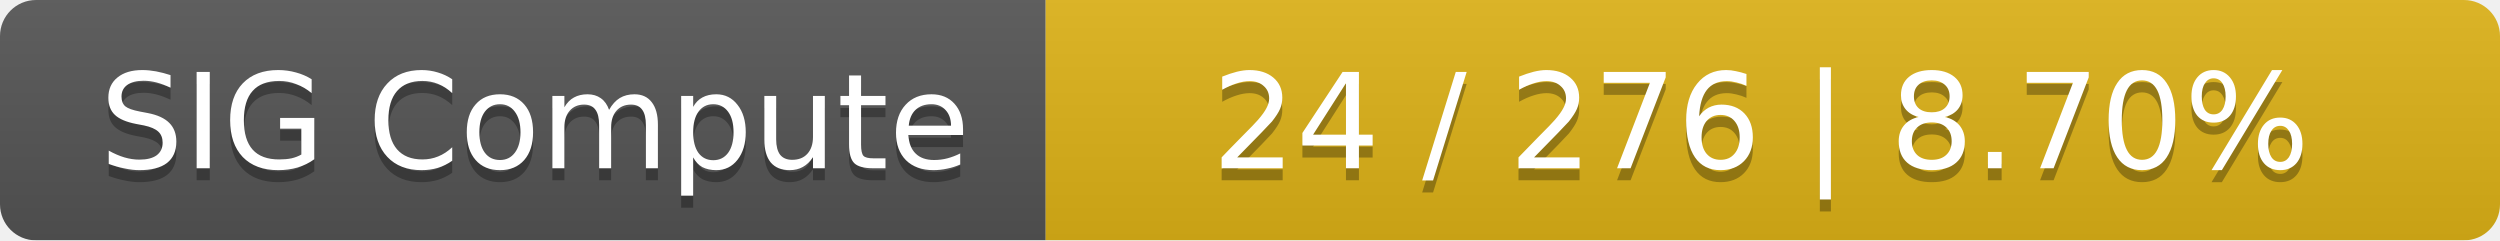
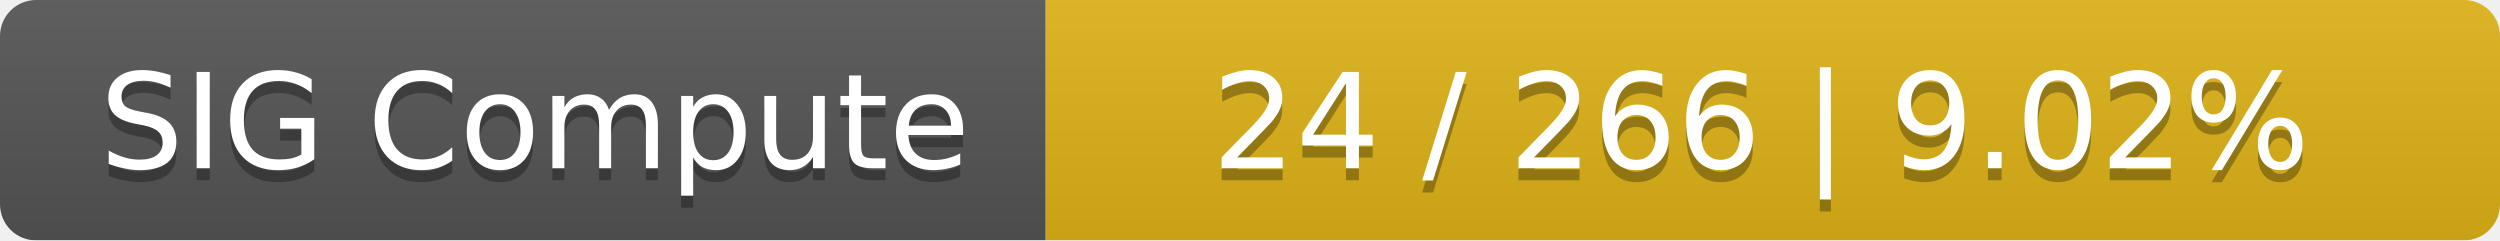
<svg xmlns="http://www.w3.org/2000/svg" width="208" height="20">
  <linearGradient id="smooth" x2="0" y2="100%">
    <stop offset="0" stop-color="#bbb" stop-opacity=".1" />
    <stop offset="1" stop-opacity=".1" />
  </linearGradient>
  <mask id="round">
    <rect width="208" height="20" rx="3" fill="#fff" />
  </mask>
  <g mask="url(#round)">
    <rect width="87" height="20" fill="#555" />
    <rect x="87" width="121" height="20" fill="#dfb317" />
    <rect width="208" height="20" fill="url(#smooth)" />
  </g>
  <g fill="#fff" text-anchor="middle" font-family="DejaVu Sans,Verdana,Geneva,sans-serif" font-size="11">
    <text x="44.5" y="15" fill="#010101" fill-opacity=".3">SIG Compute</text>
    <text x="44.5" y="14">SIG Compute</text>
-     <text x="146.5" y="15" fill="#010101" fill-opacity=".3">24 / 276    |    8.70%</text>
-     <text x="146.5" y="14">24 / 276    |    8.70%</text>
+     <text x="146.5" y="15" fill="#010101" fill-opacity=".3">24 / 266    |    9.02%</text>
+     <text x="146.5" y="14">24 / 266    |    9.02%</text>
  </g>
</svg>
